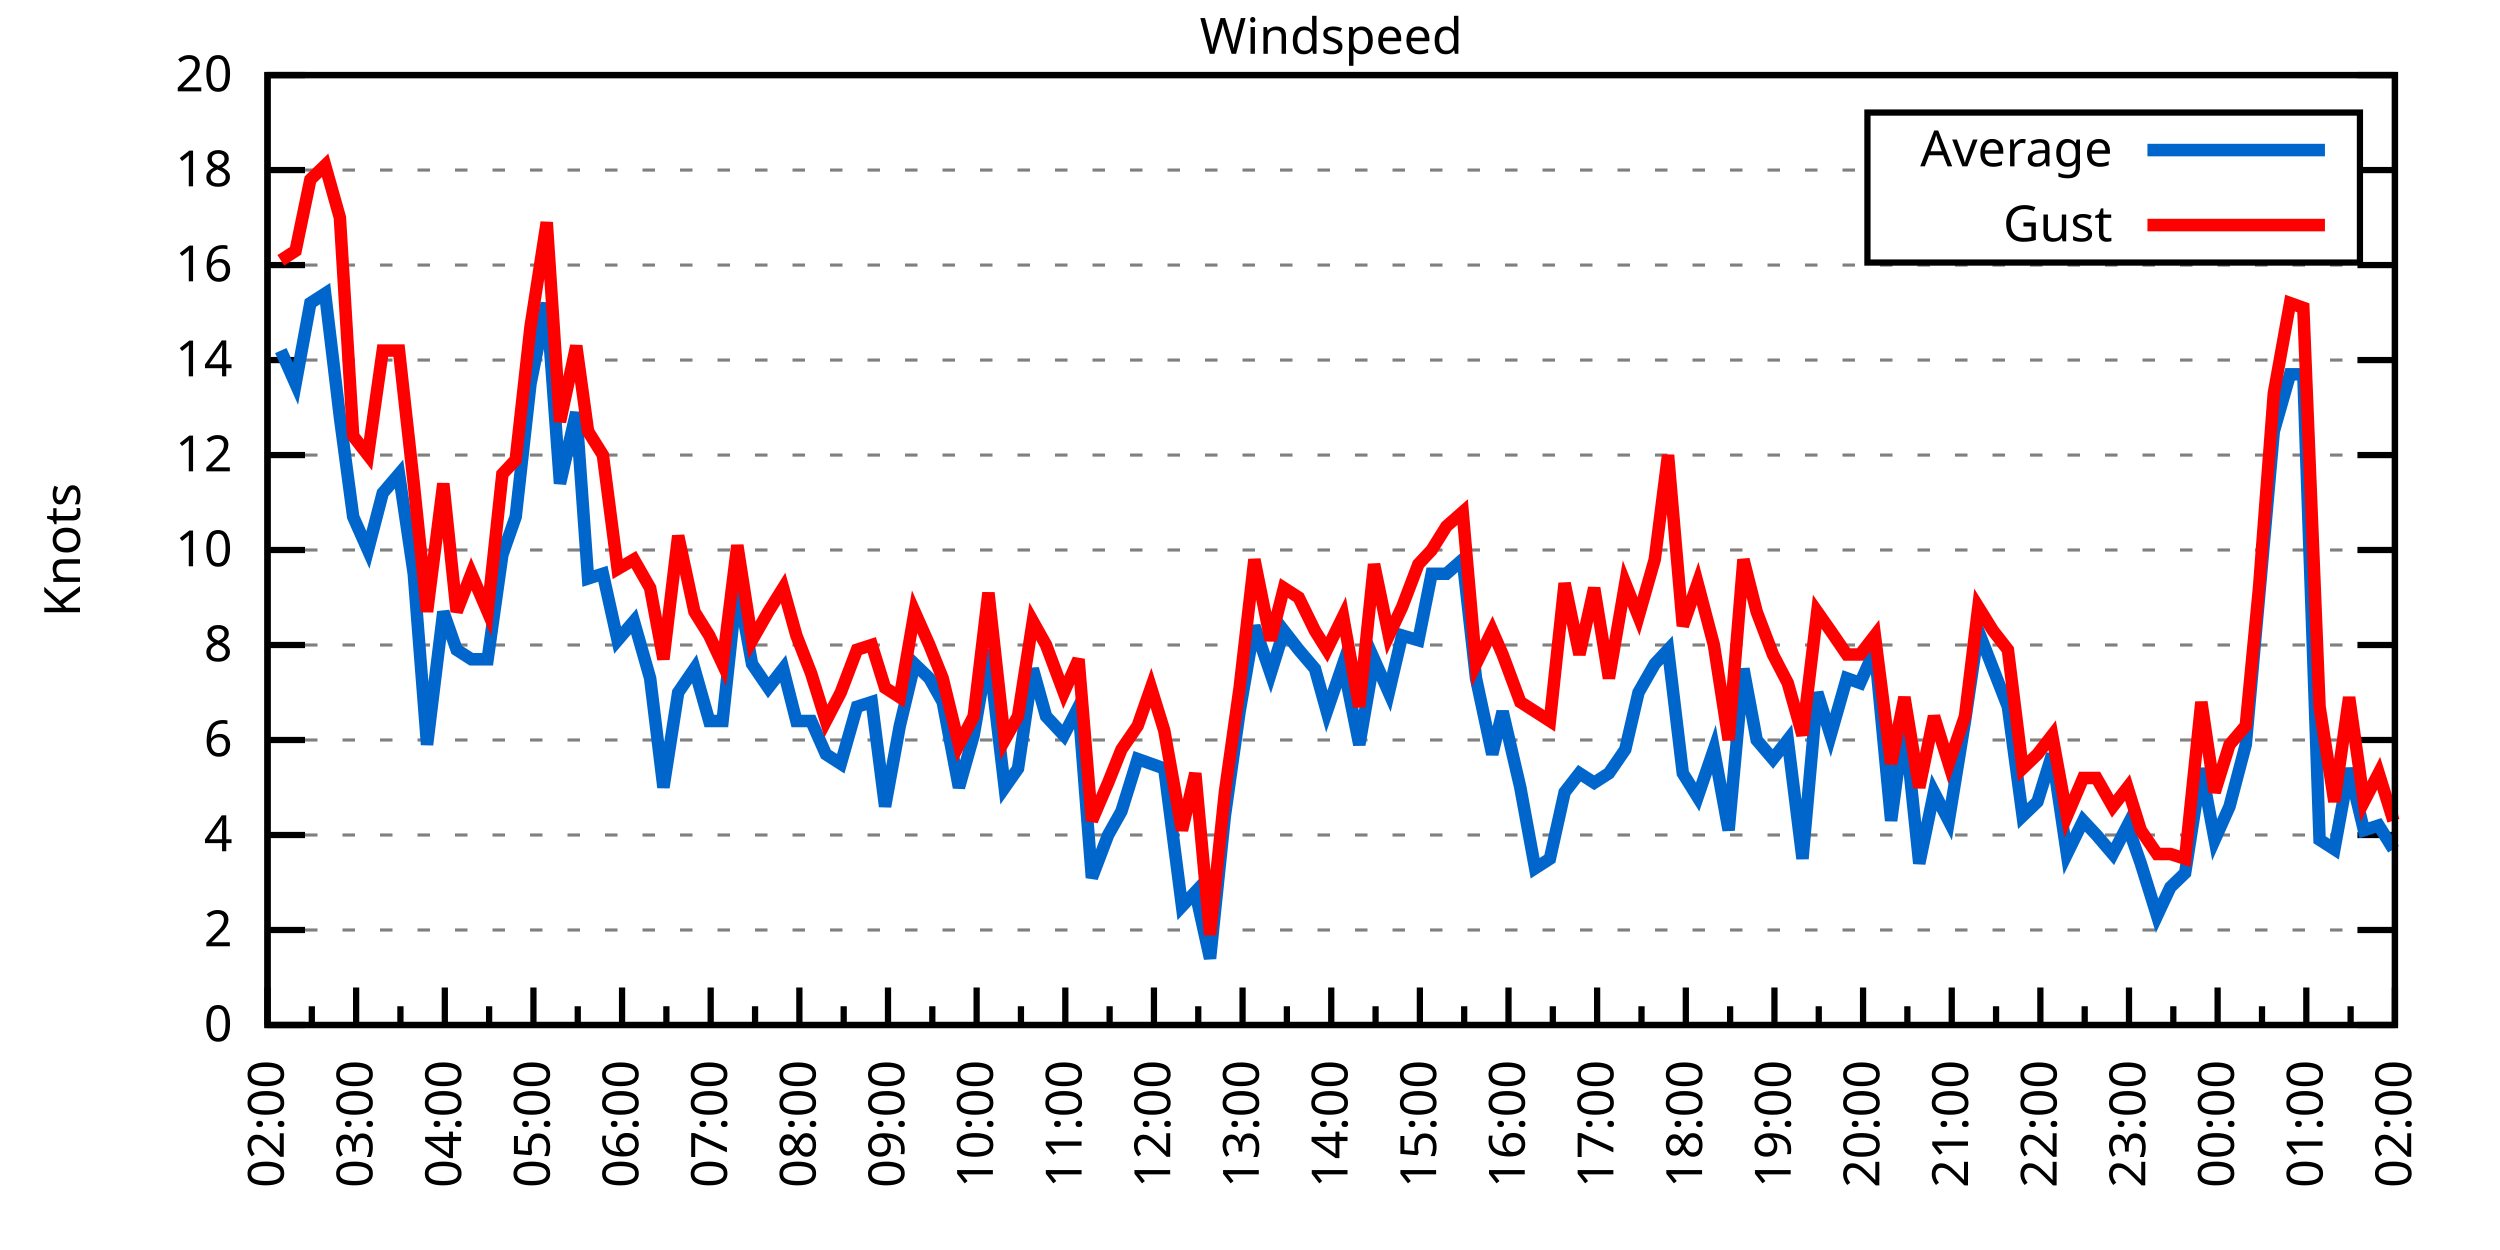
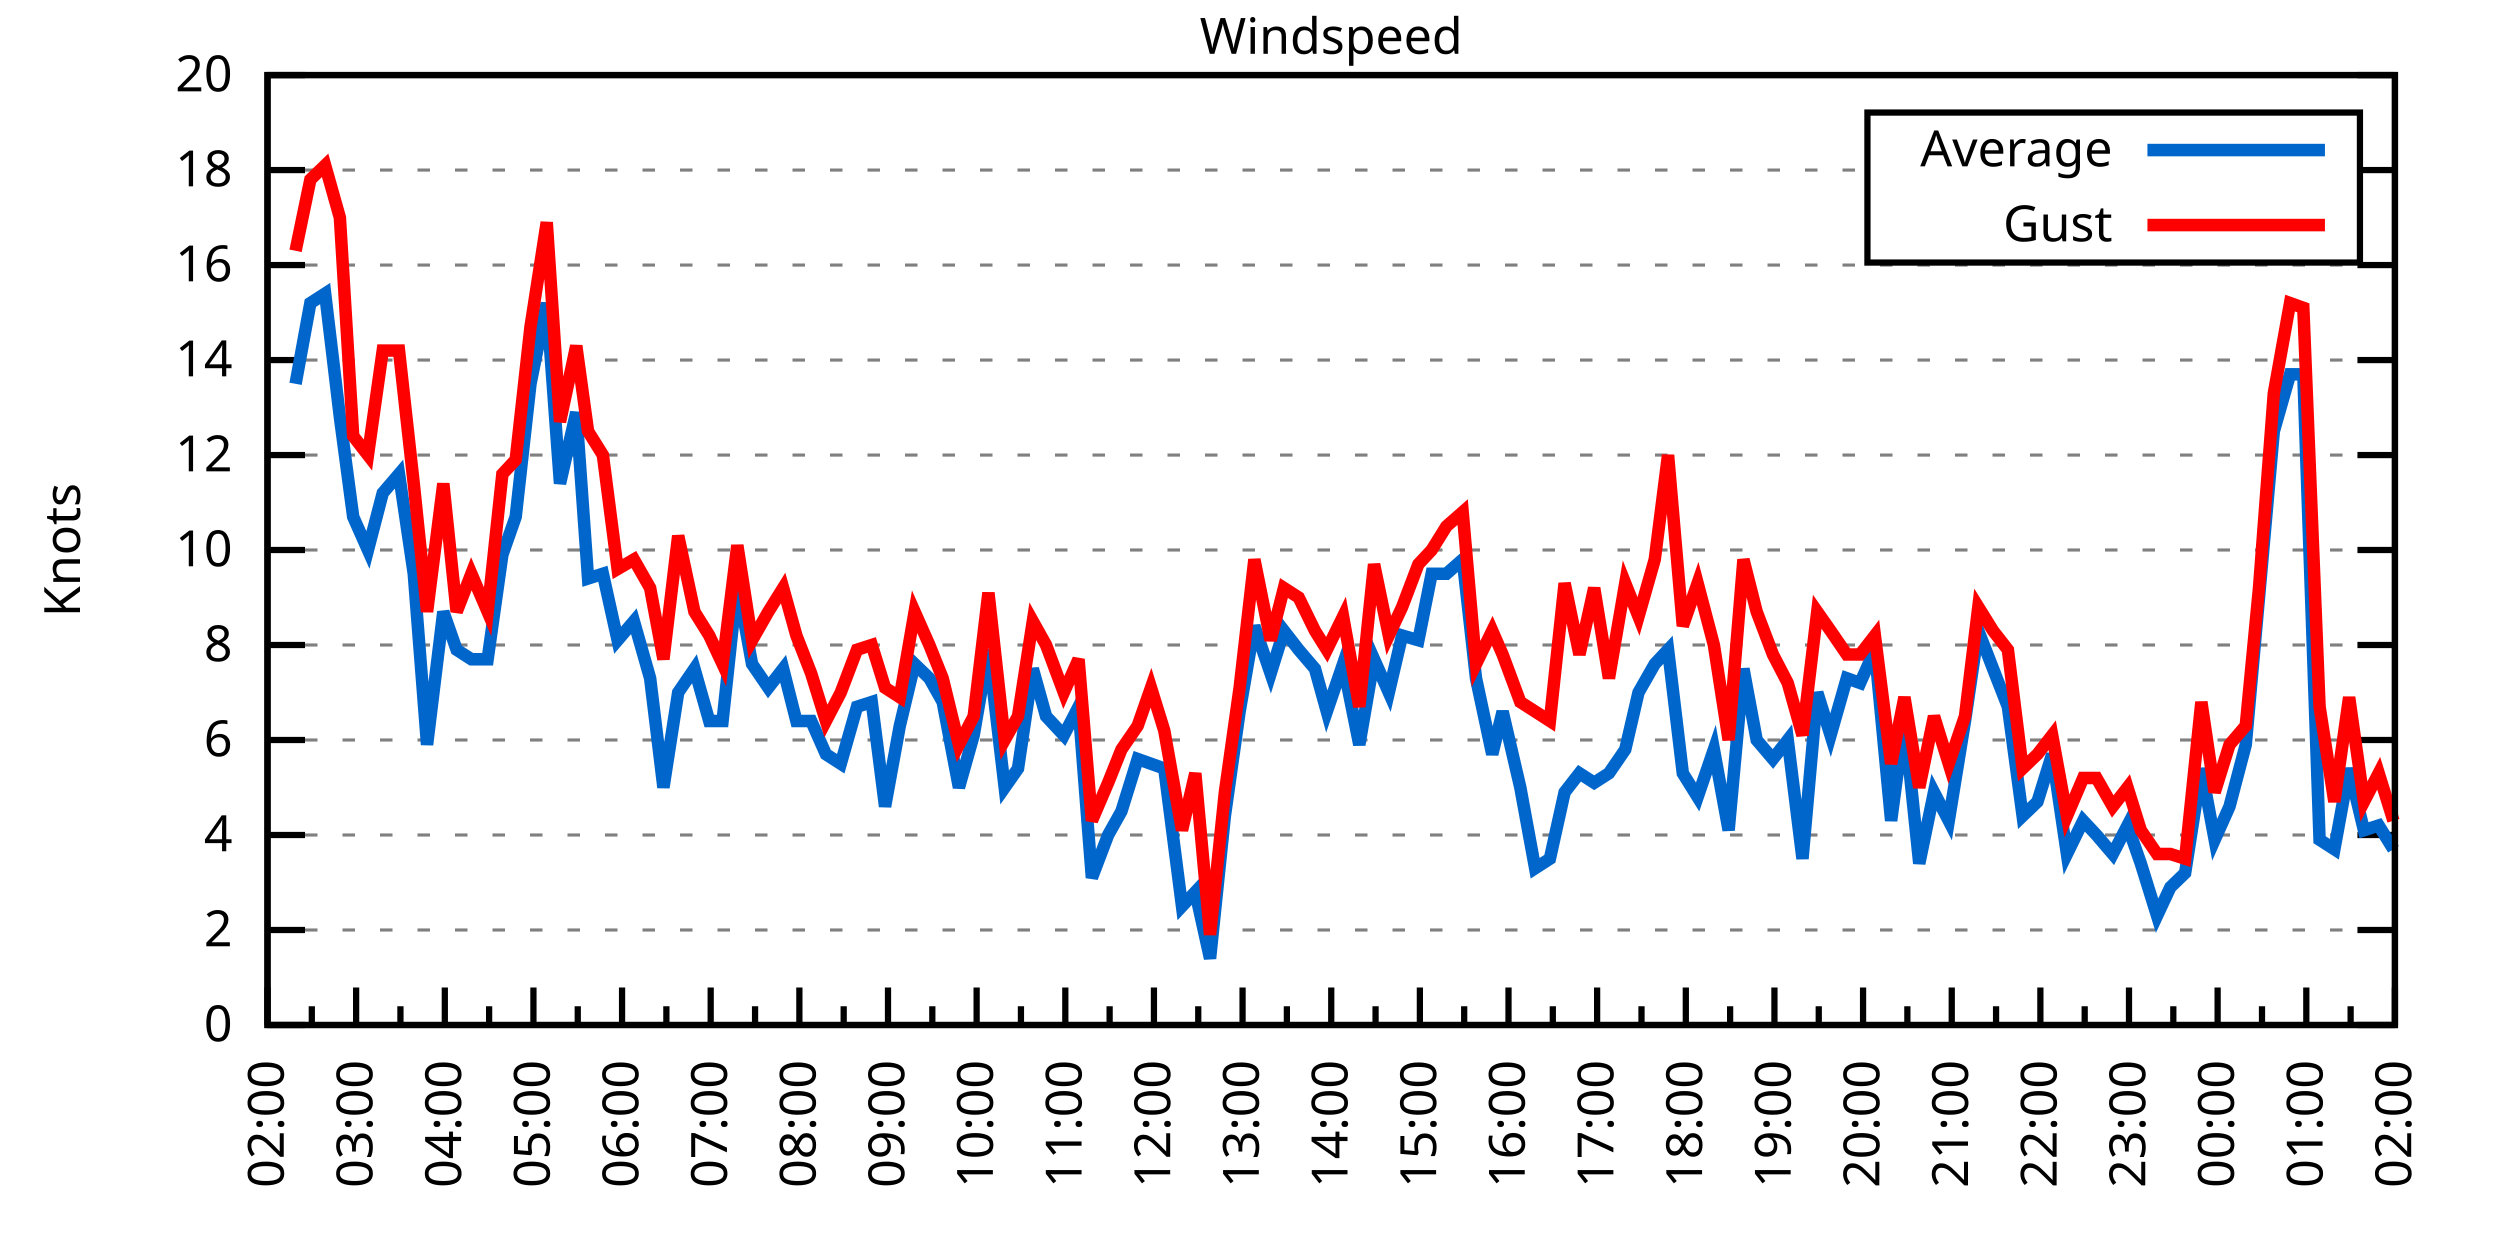
<svg xmlns="http://www.w3.org/2000/svg" xmlns:xlink="http://www.w3.org/1999/xlink" width="400" height="200" viewBox="0 0 400 200">
  <g id="gnuplot_canvas">
    <rect x="0" y="0" width="400" height="200" fill="none" />
    <defs>
      <circle id="gpDot" r="0.5" stroke-width="0.5" stroke="currentColor" />
      <path id="gpPt0" stroke-width="0.333" stroke="currentColor" d="M-1,0 h2 M0,-1 v2" />
      <path id="gpPt1" stroke-width="0.333" stroke="currentColor" d="M-1,-1 L1,1 M1,-1 L-1,1" />
      <path id="gpPt2" stroke-width="0.333" stroke="currentColor" d="M-1,0 L1,0 M0,-1 L0,1 M-1,-1 L1,1 M-1,1 L1,-1" />
      <rect id="gpPt3" stroke-width="0.333" stroke="currentColor" x="-1" y="-1" width="2" height="2" />
      <rect id="gpPt4" stroke-width="0.333" stroke="currentColor" fill="currentColor" x="-1" y="-1" width="2" height="2" />
      <circle id="gpPt5" stroke-width="0.333" stroke="currentColor" cx="0" cy="0" r="1" />
      <use xlink:href="#gpPt5" id="gpPt6" fill="currentColor" stroke="none" />
      <path id="gpPt7" stroke-width="0.333" stroke="currentColor" d="M0,-1.33 L-1.33,0.67 L1.33,0.67 z" />
      <use xlink:href="#gpPt7" id="gpPt8" fill="currentColor" stroke="none" />
      <use xlink:href="#gpPt7" id="gpPt9" stroke="currentColor" transform="rotate(180)" />
      <use xlink:href="#gpPt9" id="gpPt10" fill="currentColor" stroke="none" />
      <use xlink:href="#gpPt3" id="gpPt11" stroke="currentColor" transform="rotate(45)" />
      <use xlink:href="#gpPt11" id="gpPt12" fill="currentColor" stroke="none" />
      <path id="gpPt13" stroke-width="0.333" stroke="currentColor" d="M0,1.330 L1.265,0.411 L0.782,-1.067 L-0.782,-1.076 L-1.265,0.411 z" />
      <use xlink:href="#gpPt13" id="gpPt14" fill="currentColor" stroke="none" />
      <filter id="textbox" filterUnits="objectBoundingBox" x="0" y="0" height="1" width="1">
        <feFlood flood-color="white" flood-opacity="1" result="bgnd" />
        <feComposite in="SourceGraphic" in2="bgnd" operator="atop" />
      </filter>
      <filter id="greybox" filterUnits="objectBoundingBox" x="0" y="0" height="1" width="1">
        <feFlood flood-color="lightgrey" flood-opacity="1" result="grey" />
        <feComposite in="SourceGraphic" in2="grey" operator="atop" />
      </filter>
    </defs>
    <g fill="none" color="white" stroke="currentColor" stroke-width="1.00" stroke-linecap="butt" stroke-linejoin="miter">
</g>
    <g fill="none" color="black" stroke="currentColor" stroke-width="1.00" stroke-linecap="butt" stroke-linejoin="miter">
      <g stroke="none" shape-rendering="crispEdges">
        <polygon fill="rgb(255, 255, 255)" points="42.80,164.00 383.18,164.00 383.18,12.02 42.80,12.02 " />
      </g>
    </g>
    <g fill="none" color="black" stroke="currentColor" stroke-width="1.00" stroke-linecap="butt" stroke-linejoin="miter">
</g>
    <g fill="none" color="black" stroke="black" stroke-width="0.50" stroke-linecap="butt" stroke-linejoin="miter">
</g>
    <g fill="none" color="gray" stroke="currentColor" stroke-width="0.50" stroke-linecap="butt" stroke-linejoin="miter">
      <path stroke="gray" stroke-dasharray="2,4" class="gridline" d="M42.80,164.00 L383.19,164.00  " />
    </g>
    <g fill="none" color="gray" stroke="gray" stroke-width="1.00" stroke-linecap="butt" stroke-linejoin="miter">
</g>
    <g fill="none" color="black" stroke="currentColor" stroke-width="1.00" stroke-linecap="butt" stroke-linejoin="miter">
      <path stroke="black" d="M42.80,164.00 L48.80,164.00 M383.19,164.00 L377.19,164.00  " />
      <g transform="translate(37.20,166.60)" stroke="none" fill="black" font-family="Sans" font-size="8.00" text-anchor="end">
        <text>
          <tspan font-family="Sans"> 0</tspan>
        </text>
      </g>
    </g>
    <g fill="none" color="black" stroke="currentColor" stroke-width="1.00" stroke-linecap="butt" stroke-linejoin="miter">
</g>
    <g fill="none" color="black" stroke="black" stroke-width="0.50" stroke-linecap="butt" stroke-linejoin="miter">
</g>
    <g fill="none" color="gray" stroke="currentColor" stroke-width="0.50" stroke-linecap="butt" stroke-linejoin="miter">
      <path stroke="gray" stroke-dasharray="2,4" class="gridline" d="M42.80,148.80 L383.19,148.80  " />
    </g>
    <g fill="none" color="gray" stroke="gray" stroke-width="1.00" stroke-linecap="butt" stroke-linejoin="miter">
</g>
    <g fill="none" color="black" stroke="currentColor" stroke-width="1.00" stroke-linecap="butt" stroke-linejoin="miter">
      <path stroke="black" d="M42.80,148.80 L48.80,148.80 M383.19,148.80 L377.19,148.80  " />
      <g transform="translate(37.20,151.40)" stroke="none" fill="black" font-family="Sans" font-size="8.00" text-anchor="end">
        <text>
          <tspan font-family="Sans"> 2</tspan>
        </text>
      </g>
    </g>
    <g fill="none" color="black" stroke="currentColor" stroke-width="1.00" stroke-linecap="butt" stroke-linejoin="miter">
</g>
    <g fill="none" color="black" stroke="black" stroke-width="0.50" stroke-linecap="butt" stroke-linejoin="miter">
</g>
    <g fill="none" color="gray" stroke="currentColor" stroke-width="0.50" stroke-linecap="butt" stroke-linejoin="miter">
      <path stroke="gray" stroke-dasharray="2,4" class="gridline" d="M42.80,133.60 L383.19,133.60  " />
    </g>
    <g fill="none" color="gray" stroke="gray" stroke-width="1.00" stroke-linecap="butt" stroke-linejoin="miter">
</g>
    <g fill="none" color="black" stroke="currentColor" stroke-width="1.00" stroke-linecap="butt" stroke-linejoin="miter">
      <path stroke="black" d="M42.80,133.60 L48.80,133.60 M383.19,133.60 L377.19,133.60  " />
      <g transform="translate(37.20,136.20)" stroke="none" fill="black" font-family="Sans" font-size="8.00" text-anchor="end">
        <text>
          <tspan font-family="Sans"> 4</tspan>
        </text>
      </g>
    </g>
    <g fill="none" color="black" stroke="currentColor" stroke-width="1.00" stroke-linecap="butt" stroke-linejoin="miter">
</g>
    <g fill="none" color="black" stroke="black" stroke-width="0.50" stroke-linecap="butt" stroke-linejoin="miter">
</g>
    <g fill="none" color="gray" stroke="currentColor" stroke-width="0.50" stroke-linecap="butt" stroke-linejoin="miter">
      <path stroke="gray" stroke-dasharray="2,4" class="gridline" d="M42.80,118.40 L383.19,118.40  " />
    </g>
    <g fill="none" color="gray" stroke="gray" stroke-width="1.00" stroke-linecap="butt" stroke-linejoin="miter">
</g>
    <g fill="none" color="black" stroke="currentColor" stroke-width="1.00" stroke-linecap="butt" stroke-linejoin="miter">
      <path stroke="black" d="M42.80,118.40 L48.80,118.40 M383.19,118.40 L377.19,118.40  " />
      <g transform="translate(37.20,121.00)" stroke="none" fill="black" font-family="Sans" font-size="8.00" text-anchor="end">
        <text>
          <tspan font-family="Sans"> 6</tspan>
        </text>
      </g>
    </g>
    <g fill="none" color="black" stroke="currentColor" stroke-width="1.00" stroke-linecap="butt" stroke-linejoin="miter">
</g>
    <g fill="none" color="black" stroke="black" stroke-width="0.50" stroke-linecap="butt" stroke-linejoin="miter">
</g>
    <g fill="none" color="gray" stroke="currentColor" stroke-width="0.50" stroke-linecap="butt" stroke-linejoin="miter">
      <path stroke="gray" stroke-dasharray="2,4" class="gridline" d="M42.80,103.20 L383.19,103.20  " />
    </g>
    <g fill="none" color="gray" stroke="gray" stroke-width="1.00" stroke-linecap="butt" stroke-linejoin="miter">
</g>
    <g fill="none" color="black" stroke="currentColor" stroke-width="1.00" stroke-linecap="butt" stroke-linejoin="miter">
      <path stroke="black" d="M42.80,103.20 L48.80,103.20 M383.19,103.20 L377.19,103.20  " />
      <g transform="translate(37.20,105.80)" stroke="none" fill="black" font-family="Sans" font-size="8.00" text-anchor="end">
        <text>
          <tspan font-family="Sans"> 8</tspan>
        </text>
      </g>
    </g>
    <g fill="none" color="black" stroke="currentColor" stroke-width="1.00" stroke-linecap="butt" stroke-linejoin="miter">
</g>
    <g fill="none" color="black" stroke="black" stroke-width="0.50" stroke-linecap="butt" stroke-linejoin="miter">
</g>
    <g fill="none" color="gray" stroke="currentColor" stroke-width="0.50" stroke-linecap="butt" stroke-linejoin="miter">
      <path stroke="gray" stroke-dasharray="2,4" class="gridline" d="M42.80,88.00 L383.19,88.00  " />
    </g>
    <g fill="none" color="gray" stroke="gray" stroke-width="1.00" stroke-linecap="butt" stroke-linejoin="miter">
</g>
    <g fill="none" color="black" stroke="currentColor" stroke-width="1.00" stroke-linecap="butt" stroke-linejoin="miter">
      <path stroke="black" d="M42.80,88.00 L48.80,88.00 M383.19,88.00 L377.19,88.00  " />
      <g transform="translate(37.20,90.60)" stroke="none" fill="black" font-family="Sans" font-size="8.00" text-anchor="end">
        <text>
          <tspan font-family="Sans"> 10</tspan>
        </text>
      </g>
    </g>
    <g fill="none" color="black" stroke="currentColor" stroke-width="1.00" stroke-linecap="butt" stroke-linejoin="miter">
</g>
    <g fill="none" color="black" stroke="black" stroke-width="0.50" stroke-linecap="butt" stroke-linejoin="miter">
</g>
    <g fill="none" color="gray" stroke="currentColor" stroke-width="0.50" stroke-linecap="butt" stroke-linejoin="miter">
      <path stroke="gray" stroke-dasharray="2,4" class="gridline" d="M42.80,72.81 L383.19,72.81  " />
    </g>
    <g fill="none" color="gray" stroke="gray" stroke-width="1.00" stroke-linecap="butt" stroke-linejoin="miter">
</g>
    <g fill="none" color="black" stroke="currentColor" stroke-width="1.00" stroke-linecap="butt" stroke-linejoin="miter">
      <path stroke="black" d="M42.80,72.81 L48.80,72.81 M383.19,72.81 L377.19,72.81  " />
      <g transform="translate(37.20,75.41)" stroke="none" fill="black" font-family="Sans" font-size="8.00" text-anchor="end">
        <text>
          <tspan font-family="Sans"> 12</tspan>
        </text>
      </g>
    </g>
    <g fill="none" color="black" stroke="currentColor" stroke-width="1.00" stroke-linecap="butt" stroke-linejoin="miter">
</g>
    <g fill="none" color="black" stroke="black" stroke-width="0.50" stroke-linecap="butt" stroke-linejoin="miter">
</g>
    <g fill="none" color="gray" stroke="currentColor" stroke-width="0.50" stroke-linecap="butt" stroke-linejoin="miter">
      <path stroke="gray" stroke-dasharray="2,4" class="gridline" d="M42.80,57.61 L383.19,57.61  " />
    </g>
    <g fill="none" color="gray" stroke="gray" stroke-width="1.00" stroke-linecap="butt" stroke-linejoin="miter">
</g>
    <g fill="none" color="black" stroke="currentColor" stroke-width="1.00" stroke-linecap="butt" stroke-linejoin="miter">
      <path stroke="black" d="M42.80,57.61 L48.80,57.61 M383.19,57.61 L377.19,57.61  " />
      <g transform="translate(37.20,60.21)" stroke="none" fill="black" font-family="Sans" font-size="8.00" text-anchor="end">
        <text>
          <tspan font-family="Sans"> 14</tspan>
        </text>
      </g>
    </g>
    <g fill="none" color="black" stroke="currentColor" stroke-width="1.00" stroke-linecap="butt" stroke-linejoin="miter">
</g>
    <g fill="none" color="black" stroke="black" stroke-width="0.50" stroke-linecap="butt" stroke-linejoin="miter">
</g>
    <g fill="none" color="gray" stroke="currentColor" stroke-width="0.50" stroke-linecap="butt" stroke-linejoin="miter">
      <path stroke="gray" stroke-dasharray="2,4" class="gridline" d="M42.80,42.41 L383.19,42.41  " />
    </g>
    <g fill="none" color="gray" stroke="gray" stroke-width="1.00" stroke-linecap="butt" stroke-linejoin="miter">
</g>
    <g fill="none" color="black" stroke="currentColor" stroke-width="1.00" stroke-linecap="butt" stroke-linejoin="miter">
      <path stroke="black" d="M42.80,42.41 L48.80,42.41 M383.19,42.41 L377.19,42.41  " />
      <g transform="translate(37.20,45.01)" stroke="none" fill="black" font-family="Sans" font-size="8.00" text-anchor="end">
        <text>
          <tspan font-family="Sans"> 16</tspan>
        </text>
      </g>
    </g>
    <g fill="none" color="black" stroke="currentColor" stroke-width="1.00" stroke-linecap="butt" stroke-linejoin="miter">
</g>
    <g fill="none" color="black" stroke="black" stroke-width="0.50" stroke-linecap="butt" stroke-linejoin="miter">
</g>
    <g fill="none" color="gray" stroke="currentColor" stroke-width="0.50" stroke-linecap="butt" stroke-linejoin="miter">
      <path stroke="gray" stroke-dasharray="2,4" class="gridline" d="M42.80,27.21 L298.79,27.21 M377.59,27.21 L383.19,27.21  " />
    </g>
    <g fill="none" color="gray" stroke="gray" stroke-width="1.00" stroke-linecap="butt" stroke-linejoin="miter">
</g>
    <g fill="none" color="black" stroke="currentColor" stroke-width="1.00" stroke-linecap="butt" stroke-linejoin="miter">
      <path stroke="black" d="M42.80,27.21 L48.80,27.21 M383.19,27.21 L377.19,27.21  " />
      <g transform="translate(37.20,29.81)" stroke="none" fill="black" font-family="Sans" font-size="8.00" text-anchor="end">
        <text>
          <tspan font-family="Sans"> 18</tspan>
        </text>
      </g>
    </g>
    <g fill="none" color="black" stroke="currentColor" stroke-width="1.00" stroke-linecap="butt" stroke-linejoin="miter">
</g>
    <g fill="none" color="black" stroke="black" stroke-width="0.50" stroke-linecap="butt" stroke-linejoin="miter">
</g>
    <g fill="none" color="gray" stroke="currentColor" stroke-width="0.50" stroke-linecap="butt" stroke-linejoin="miter">
      <path stroke="gray" stroke-dasharray="2,4" class="gridline" d="M42.80,12.01 L383.19,12.01  " />
    </g>
    <g fill="none" color="gray" stroke="gray" stroke-width="1.00" stroke-linecap="butt" stroke-linejoin="miter">
</g>
    <g fill="none" color="black" stroke="currentColor" stroke-width="1.00" stroke-linecap="butt" stroke-linejoin="miter">
      <path stroke="black" d="M42.80,12.01 L48.80,12.01 M383.19,12.01 L377.19,12.01  " />
      <g transform="translate(37.20,14.61)" stroke="none" fill="black" font-family="Sans" font-size="8.00" text-anchor="end">
        <text>
          <tspan font-family="Sans"> 20</tspan>
        </text>
      </g>
    </g>
    <g fill="none" color="black" stroke="currentColor" stroke-width="1.00" stroke-linecap="butt" stroke-linejoin="miter">
      <path stroke="black" d="M42.80,164.00 L42.80,158.00  " />
      <g transform="translate(45.40,169.60) rotate(270)" stroke="none" fill="black" font-family="Sans" font-size="8.00" text-anchor="end">
        <text>
          <tspan font-family="Sans">02:00</tspan>
        </text>
      </g>
    </g>
    <g fill="none" color="black" stroke="currentColor" stroke-width="1.00" stroke-linecap="butt" stroke-linejoin="miter">
      <path stroke="black" d="M49.89,164.00 L49.89,161.00 M56.98,164.00 L56.98,158.00  " />
      <g transform="translate(59.58,169.60) rotate(270)" stroke="none" fill="black" font-family="Sans" font-size="8.00" text-anchor="end">
        <text>
          <tspan font-family="Sans">03:00</tspan>
        </text>
      </g>
    </g>
    <g fill="none" color="black" stroke="currentColor" stroke-width="1.00" stroke-linecap="butt" stroke-linejoin="miter">
      <path stroke="black" d="M64.07,164.00 L64.07,161.00 M71.17,164.00 L71.17,158.00  " />
      <g transform="translate(73.77,169.60) rotate(270)" stroke="none" fill="black" font-family="Sans" font-size="8.00" text-anchor="end">
        <text>
          <tspan font-family="Sans">04:00</tspan>
        </text>
      </g>
    </g>
    <g fill="none" color="black" stroke="currentColor" stroke-width="1.00" stroke-linecap="butt" stroke-linejoin="miter">
      <path stroke="black" d="M78.26,164.00 L78.26,161.00 M85.35,164.00 L85.35,158.00  " />
      <g transform="translate(87.95,169.60) rotate(270)" stroke="none" fill="black" font-family="Sans" font-size="8.00" text-anchor="end">
        <text>
          <tspan font-family="Sans">05:00</tspan>
        </text>
      </g>
    </g>
    <g fill="none" color="black" stroke="currentColor" stroke-width="1.00" stroke-linecap="butt" stroke-linejoin="miter">
      <path stroke="black" d="M92.44,164.00 L92.44,161.00 M99.53,164.00 L99.53,158.00  " />
      <g transform="translate(102.13,169.60) rotate(270)" stroke="none" fill="black" font-family="Sans" font-size="8.00" text-anchor="end">
        <text>
          <tspan font-family="Sans">06:00</tspan>
        </text>
      </g>
    </g>
    <g fill="none" color="black" stroke="currentColor" stroke-width="1.00" stroke-linecap="butt" stroke-linejoin="miter">
      <path stroke="black" d="M106.62,164.00 L106.62,161.00 M113.71,164.00 L113.71,158.00  " />
      <g transform="translate(116.31,169.60) rotate(270)" stroke="none" fill="black" font-family="Sans" font-size="8.00" text-anchor="end">
        <text>
          <tspan font-family="Sans">07:00</tspan>
        </text>
      </g>
    </g>
    <g fill="none" color="black" stroke="currentColor" stroke-width="1.00" stroke-linecap="butt" stroke-linejoin="miter">
      <path stroke="black" d="M120.81,164.00 L120.81,161.00 M127.90,164.00 L127.90,158.00  " />
      <g transform="translate(130.50,169.60) rotate(270)" stroke="none" fill="black" font-family="Sans" font-size="8.00" text-anchor="end">
        <text>
          <tspan font-family="Sans">08:00</tspan>
        </text>
      </g>
    </g>
    <g fill="none" color="black" stroke="currentColor" stroke-width="1.00" stroke-linecap="butt" stroke-linejoin="miter">
      <path stroke="black" d="M134.99,164.00 L134.99,161.00 M142.08,164.00 L142.08,158.00  " />
      <g transform="translate(144.68,169.60) rotate(270)" stroke="none" fill="black" font-family="Sans" font-size="8.00" text-anchor="end">
        <text>
          <tspan font-family="Sans">09:00</tspan>
        </text>
      </g>
    </g>
    <g fill="none" color="black" stroke="currentColor" stroke-width="1.00" stroke-linecap="butt" stroke-linejoin="miter">
      <path stroke="black" d="M149.17,164.00 L149.17,161.00 M156.26,164.00 L156.26,158.00  " />
      <g transform="translate(158.86,169.60) rotate(270)" stroke="none" fill="black" font-family="Sans" font-size="8.00" text-anchor="end">
        <text>
          <tspan font-family="Sans">10:00</tspan>
        </text>
      </g>
    </g>
    <g fill="none" color="black" stroke="currentColor" stroke-width="1.00" stroke-linecap="butt" stroke-linejoin="miter">
      <path stroke="black" d="M163.35,164.00 L163.35,161.00 M170.45,164.00 L170.45,158.00  " />
      <g transform="translate(173.05,169.60) rotate(270)" stroke="none" fill="black" font-family="Sans" font-size="8.00" text-anchor="end">
        <text>
          <tspan font-family="Sans">11:00</tspan>
        </text>
      </g>
    </g>
    <g fill="none" color="black" stroke="currentColor" stroke-width="1.00" stroke-linecap="butt" stroke-linejoin="miter">
      <path stroke="black" d="M177.54,164.00 L177.54,161.00 M184.63,164.00 L184.63,158.00  " />
      <g transform="translate(187.23,169.60) rotate(270)" stroke="none" fill="black" font-family="Sans" font-size="8.00" text-anchor="end">
        <text>
          <tspan font-family="Sans">12:00</tspan>
        </text>
      </g>
    </g>
    <g fill="none" color="black" stroke="currentColor" stroke-width="1.00" stroke-linecap="butt" stroke-linejoin="miter">
      <path stroke="black" d="M191.72,164.00 L191.72,161.00 M198.81,164.00 L198.81,158.00  " />
      <g transform="translate(201.41,169.60) rotate(270)" stroke="none" fill="black" font-family="Sans" font-size="8.00" text-anchor="end">
        <text>
          <tspan font-family="Sans">13:00</tspan>
        </text>
      </g>
    </g>
    <g fill="none" color="black" stroke="currentColor" stroke-width="1.00" stroke-linecap="butt" stroke-linejoin="miter">
      <path stroke="black" d="M205.90,164.00 L205.90,161.00 M213.00,164.00 L213.00,158.00  " />
      <g transform="translate(215.60,169.60) rotate(270)" stroke="none" fill="black" font-family="Sans" font-size="8.00" text-anchor="end">
        <text>
          <tspan font-family="Sans">14:00</tspan>
        </text>
      </g>
    </g>
    <g fill="none" color="black" stroke="currentColor" stroke-width="1.00" stroke-linecap="butt" stroke-linejoin="miter">
      <path stroke="black" d="M220.09,164.00 L220.09,161.00 M227.18,164.00 L227.18,158.00  " />
      <g transform="translate(229.78,169.60) rotate(270)" stroke="none" fill="black" font-family="Sans" font-size="8.00" text-anchor="end">
        <text>
          <tspan font-family="Sans">15:00</tspan>
        </text>
      </g>
    </g>
    <g fill="none" color="black" stroke="currentColor" stroke-width="1.00" stroke-linecap="butt" stroke-linejoin="miter">
      <path stroke="black" d="M234.27,164.00 L234.27,161.00 M241.36,164.00 L241.36,158.00  " />
      <g transform="translate(243.96,169.60) rotate(270)" stroke="none" fill="black" font-family="Sans" font-size="8.00" text-anchor="end">
        <text>
          <tspan font-family="Sans">16:00</tspan>
        </text>
      </g>
    </g>
    <g fill="none" color="black" stroke="currentColor" stroke-width="1.00" stroke-linecap="butt" stroke-linejoin="miter">
      <path stroke="black" d="M248.45,164.00 L248.45,161.00 M255.54,164.00 L255.54,158.00  " />
      <g transform="translate(258.14,169.60) rotate(270)" stroke="none" fill="black" font-family="Sans" font-size="8.00" text-anchor="end">
        <text>
          <tspan font-family="Sans">17:00</tspan>
        </text>
      </g>
    </g>
    <g fill="none" color="black" stroke="currentColor" stroke-width="1.00" stroke-linecap="butt" stroke-linejoin="miter">
      <path stroke="black" d="M262.64,164.00 L262.64,161.00 M269.73,164.00 L269.73,158.00  " />
      <g transform="translate(272.33,169.60) rotate(270)" stroke="none" fill="black" font-family="Sans" font-size="8.00" text-anchor="end">
        <text>
          <tspan font-family="Sans">18:00</tspan>
        </text>
      </g>
    </g>
    <g fill="none" color="black" stroke="currentColor" stroke-width="1.00" stroke-linecap="butt" stroke-linejoin="miter">
      <path stroke="black" d="M276.82,164.00 L276.82,161.00 M283.91,164.00 L283.91,158.00  " />
      <g transform="translate(286.51,169.60) rotate(270)" stroke="none" fill="black" font-family="Sans" font-size="8.00" text-anchor="end">
        <text>
          <tspan font-family="Sans">19:00</tspan>
        </text>
      </g>
    </g>
    <g fill="none" color="black" stroke="currentColor" stroke-width="1.00" stroke-linecap="butt" stroke-linejoin="miter">
      <path stroke="black" d="M291.00,164.00 L291.00,161.00 M298.09,164.00 L298.09,158.00  " />
      <g transform="translate(300.69,169.60) rotate(270)" stroke="none" fill="black" font-family="Sans" font-size="8.00" text-anchor="end">
        <text>
          <tspan font-family="Sans">20:00</tspan>
        </text>
      </g>
    </g>
    <g fill="none" color="black" stroke="currentColor" stroke-width="1.00" stroke-linecap="butt" stroke-linejoin="miter">
      <path stroke="black" d="M305.18,164.00 L305.18,161.00 M312.28,164.00 L312.28,158.00  " />
      <g transform="translate(314.88,169.60) rotate(270)" stroke="none" fill="black" font-family="Sans" font-size="8.00" text-anchor="end">
        <text>
          <tspan font-family="Sans">21:00</tspan>
        </text>
      </g>
    </g>
    <g fill="none" color="black" stroke="currentColor" stroke-width="1.00" stroke-linecap="butt" stroke-linejoin="miter">
      <path stroke="black" d="M319.37,164.00 L319.37,161.00 M326.46,164.00 L326.46,158.00  " />
      <g transform="translate(329.06,169.60) rotate(270)" stroke="none" fill="black" font-family="Sans" font-size="8.00" text-anchor="end">
        <text>
          <tspan font-family="Sans">22:00</tspan>
        </text>
      </g>
    </g>
    <g fill="none" color="black" stroke="currentColor" stroke-width="1.00" stroke-linecap="butt" stroke-linejoin="miter">
      <path stroke="black" d="M333.55,164.00 L333.55,161.00 M340.64,164.00 L340.64,158.00  " />
      <g transform="translate(343.24,169.60) rotate(270)" stroke="none" fill="black" font-family="Sans" font-size="8.00" text-anchor="end">
        <text>
          <tspan font-family="Sans">23:00</tspan>
        </text>
      </g>
    </g>
    <g fill="none" color="black" stroke="currentColor" stroke-width="1.00" stroke-linecap="butt" stroke-linejoin="miter">
      <path stroke="black" d="M347.73,164.00 L347.73,161.00 M354.82,164.00 L354.82,158.00  " />
      <g transform="translate(357.42,169.60) rotate(270)" stroke="none" fill="black" font-family="Sans" font-size="8.00" text-anchor="end">
        <text>
          <tspan font-family="Sans">00:00</tspan>
        </text>
      </g>
    </g>
    <g fill="none" color="black" stroke="currentColor" stroke-width="1.00" stroke-linecap="butt" stroke-linejoin="miter">
      <path stroke="black" d="M361.92,164.00 L361.92,161.00 M369.01,164.00 L369.01,158.00  " />
      <g transform="translate(371.61,169.60) rotate(270)" stroke="none" fill="black" font-family="Sans" font-size="8.00" text-anchor="end">
        <text>
          <tspan font-family="Sans">01:00</tspan>
        </text>
      </g>
    </g>
    <g fill="none" color="black" stroke="currentColor" stroke-width="1.00" stroke-linecap="butt" stroke-linejoin="miter">
      <path stroke="black" d="M376.10,164.00 L376.10,161.00 M383.19,164.00 L383.19,158.00  " />
      <g transform="translate(385.79,169.60) rotate(270)" stroke="none" fill="black" font-family="Sans" font-size="8.00" text-anchor="end">
        <text>
          <tspan font-family="Sans">02:00</tspan>
        </text>
      </g>
    </g>
    <g fill="none" color="black" stroke="currentColor" stroke-width="1.00" stroke-linecap="butt" stroke-linejoin="miter">
</g>
    <g fill="none" color="black" stroke="currentColor" stroke-width="1.00" stroke-linecap="butt" stroke-linejoin="miter">
      <path stroke="black" d="M42.80,12.01 L42.80,164.00 L383.19,164.00 L383.19,12.01 L42.80,12.01 Z  " />
    </g>
    <g fill="none" color="black" stroke="currentColor" stroke-width="1.00" stroke-linecap="butt" stroke-linejoin="miter">
      <g transform="translate(12.80,88.01) rotate(270)" stroke="none" fill="black" font-family="Sans" font-size="8.00" text-anchor="middle">
        <text>
          <tspan font-family="Sans">Knots</tspan>
        </text>
      </g>
    </g>
    <g fill="none" color="black" stroke="currentColor" stroke-width="1.00" stroke-linecap="butt" stroke-linejoin="miter">
</g>
    <g fill="none" color="black" stroke="currentColor" stroke-width="1.00" stroke-linecap="butt" stroke-linejoin="miter">
      <path stroke="black" d="M298.79,42.01 L298.79,18.01 L377.59,18.01 L377.59,42.01 L298.79,42.01 Z  " />
    </g>
    <g id="Windspeed_plot_1">
      <g fill="none" color="white" stroke="black" stroke-width="2.00" stroke-linecap="butt" stroke-linejoin="miter">
</g>
      <g fill="none" color="black" stroke="currentColor" stroke-width="2.00" stroke-linecap="butt" stroke-linejoin="miter">
        <g transform="translate(337.99,26.61)" stroke="none" fill="black" font-family="Sans" font-size="8.00" text-anchor="end">
          <text>
            <tspan font-family="Sans">Average</tspan>
          </text>
        </g>
      </g>
      <g fill="none" color="black" stroke="currentColor" stroke-width="2.00" stroke-linecap="butt" stroke-linejoin="miter">
-         <path stroke="rgb(  0, 102, 204)" d="M343.59,24.01 L371.99,24.01 M44.93,56.09 L47.29,61.41 L49.66,48.49 L52.02,46.97 L54.38,66.73 L56.51,82.69   L58.87,88.00 L61.24,78.89 L63.84,75.85 L66.20,91.80 L68.33,119.16 L70.93,97.88 L73.06,103.96 L75.42,105.48   L78.02,105.48 L80.38,88.76 L82.51,82.69 L84.88,61.41 L87.48,48.49 L89.60,77.37 L92.20,65.97 L94.09,92.56   L96.46,91.80 L98.82,102.44 L101.42,99.40 L104.02,108.52 L106.15,126.00 L108.51,110.80 L111.11,107.00 L113.48,115.36   L115.61,115.36 L117.97,93.32 L120.33,106.24 L122.93,110.04 L125.30,107.00 L127.42,115.36 L129.79,115.36 L132.15,120.68   L134.52,122.20 L137.12,113.08 L139.48,112.32 L141.61,129.04 L143.97,116.12 L146.34,106.24 L148.70,108.52 L150.83,112.32   L153.43,126.00 L155.79,117.64 L158.15,103.96 L160.75,126.00 L162.88,122.96 L165.25,107.00 L167.37,114.60 L170.21,117.64   L172.57,113.08 L174.70,140.44 L177.30,133.60 L179.43,129.80 L182.03,121.44 L184.16,122.20 L186.28,122.96 L189.12,145.00   L191.25,142.72 L193.61,153.36 L195.98,130.56 L198.34,113.84 L200.70,100.16 L203.30,107.76 L205.43,100.92 L207.79,103.96   L210.39,107.00 L212.29,113.84 L214.89,106.24 L217.49,119.16 L219.85,105.48 L222.21,110.80 L224.34,101.68 L226.94,102.44   L229.07,91.80 L231.43,91.80 L234.03,89.52 L236.16,108.52 L238.76,120.68 L240.42,113.84 L243.25,126.00 L245.62,138.92   L247.98,137.40 L250.34,126.76 L252.71,123.72 L255.07,125.24 L257.43,123.72 L260.04,119.92 L262.16,110.80 L264.76,106.24   L266.89,103.96 L269.25,123.72 L271.62,127.52 L274.22,119.92 L276.58,132.84 L278.95,107.00 L281.07,118.40 L283.67,121.44   L286.04,118.40 L288.40,137.40 L290.76,110.80 L292.89,117.64 L295.49,108.52 L297.62,109.28 L299.98,103.96 L302.58,131.32   L304.71,115.36 L307.08,138.16 L309.44,126.76 L311.80,131.32 L314.40,115.36 L316.53,100.92 L318.89,107.00 L321.26,113.08   L323.62,130.56 L325.99,128.28 L328.35,120.68 L330.71,136.64 L333.31,131.32 L335.44,133.60 L338.04,136.64 L340.40,132.08   L342.53,138.16 L345.13,146.52 L347.26,141.96 L349.62,139.68 L352.22,122.96 L354.35,134.36 L356.72,129.04 L359.32,119.16   L361.44,95.60 L363.81,69.01 L366.41,59.89 L368.53,59.89 L371.13,134.36 L373.50,135.88 L375.86,122.96 L378.23,132.84   L380.59,132.08 L382.95,135.88  " />
+         <path stroke="rgb(  0, 102, 204)" d="M343.59,24.01 L371.99,24.01 M47.29,61.41 L49.66,48.49 L52.02,46.97 L54.38,66.73 L56.51,82.69 L58.87,88.00   L61.24,78.89 L63.84,75.85 L66.20,91.80 L68.33,119.16 L70.93,97.88 L73.06,103.96 L75.42,105.48 L78.02,105.48   L80.38,88.76 L82.51,82.69 L84.88,61.41 L87.48,48.49 L89.60,77.37 L92.20,65.97 L94.09,92.56 L96.46,91.80   L98.82,102.44 L101.42,99.40 L104.02,108.52 L106.15,126.00 L108.51,110.80 L111.11,107.00 L113.48,115.36 L115.61,115.36   L117.97,93.32 L120.33,106.24 L122.93,110.04 L125.30,107.00 L127.42,115.36 L129.79,115.36 L132.15,120.68 L134.52,122.20   L137.12,113.08 L139.48,112.32 L141.61,129.04 L143.97,116.12 L146.34,106.24 L148.70,108.52 L150.83,112.32 L153.43,126.00   L155.79,117.64 L158.15,103.96 L160.75,126.00 L162.88,122.96 L165.25,107.00 L167.37,114.60 L170.21,117.64 L172.57,113.08   L174.70,140.44 L177.30,133.60 L179.43,129.80 L182.03,121.44 L184.16,122.20 L186.28,122.96 L189.12,145.00 L191.25,142.72   L193.61,153.36 L195.98,130.56 L198.34,113.84 L200.70,100.16 L203.30,107.76 L205.43,100.92 L207.79,103.96 L210.39,107.00   L212.29,113.84 L214.89,106.24 L217.49,119.16 L219.85,105.48 L222.21,110.80 L224.34,101.68 L226.94,102.44 L229.07,91.80   L231.43,91.80 L234.03,89.52 L236.16,108.52 L238.76,120.68 L240.42,113.84 L243.25,126.00 L245.62,138.92 L247.98,137.40   L250.34,126.76 L252.71,123.72 L255.07,125.24 L257.43,123.72 L260.04,119.92 L262.16,110.80 L264.76,106.24 L266.89,103.96   L269.25,123.72 L271.62,127.52 L274.22,119.92 L276.58,132.84 L278.95,107.00 L281.07,118.40 L283.67,121.44 L286.04,118.40   L288.40,137.40 L290.76,110.80 L292.89,117.64 L295.49,108.52 L297.62,109.28 L299.98,103.96 L302.58,131.32 L304.71,115.36   L307.08,138.16 L309.44,126.76 L311.80,131.32 L314.40,115.36 L316.53,100.92 L318.89,107.00 L321.26,113.08 L323.62,130.56   L325.99,128.28 L328.35,120.68 L330.71,136.64 L333.31,131.32 L335.44,133.60 L338.04,136.64 L340.40,132.08 L342.53,138.16   L345.13,146.52 L347.26,141.96 L349.62,139.68 L352.22,122.96 L354.35,134.36 L356.72,129.04 L359.32,119.16 L361.44,95.60   L363.81,69.01 L366.41,59.89 L368.53,59.89 L371.13,134.36 L373.50,135.88 L375.86,122.96 L378.23,132.84 L380.59,132.08   L382.95,135.88  " />
      </g>
    </g>
    <g id="Windspeed_plot_2">
      <g fill="none" color="black" stroke="currentColor" stroke-width="2.00" stroke-linecap="butt" stroke-linejoin="miter">
        <g transform="translate(337.99,38.61)" stroke="none" fill="black" font-family="Sans" font-size="8.00" text-anchor="end">
          <text>
            <tspan font-family="Sans">Gust</tspan>
          </text>
        </g>
      </g>
      <g fill="none" color="black" stroke="currentColor" stroke-width="2.00" stroke-linecap="butt" stroke-linejoin="miter">
-         <path stroke="rgb(255,   0,   0)" d="M343.59,36.01 L371.99,36.01 M44.93,41.65 L47.29,40.13 L49.66,28.73 L52.02,26.45 L54.38,34.81 L56.51,69.77   L58.87,72.81 L61.24,56.09 L63.84,56.09 L66.20,77.37 L68.33,97.88 L70.93,77.37 L73.06,97.88 L75.42,91.80   L78.02,97.88 L80.38,75.85 L82.51,73.57 L84.88,52.29 L87.48,35.57 L89.60,67.49 L92.20,55.33 L94.09,69.01   L96.46,72.81 L98.82,91.04 L101.42,89.52 L104.02,94.08 L106.15,105.48 L108.51,85.73 L111.11,97.88 L113.48,101.68   L115.61,106.24 L117.97,87.25 L120.33,102.44 L122.93,97.88 L125.30,94.08 L127.42,101.68 L129.79,107.76 L132.15,115.36   L134.52,110.80 L137.12,103.96 L139.48,103.20 L141.61,110.04 L143.97,111.56 L146.34,97.88 L148.70,103.20 L150.83,108.52   L153.43,119.16 L155.79,114.60 L158.15,94.84 L160.75,118.40 L162.88,114.60 L165.25,99.40 L167.37,103.20 L170.21,110.80   L172.57,105.48 L174.70,131.32 L177.30,125.24 L179.43,119.92 L182.03,116.12 L184.16,110.04 L186.28,116.88 L189.12,132.84   L191.25,123.72 L193.61,149.56 L195.98,126.76 L198.34,110.04 L200.70,89.52 L203.30,102.44 L205.43,94.08 L207.79,95.60   L210.39,100.92 L212.29,103.96 L214.89,98.64 L217.49,113.08 L219.85,90.28 L222.21,101.68 L224.34,97.12 L226.94,90.28   L229.07,88.00 L231.43,84.21 L234.03,81.93 L236.16,106.24 L238.76,100.92 L240.42,104.72 L243.25,112.32 L245.62,113.84   L247.98,115.36 L250.34,93.32 L252.71,104.72 L255.07,94.08 L257.43,108.52 L260.04,93.32 L262.16,98.64 L264.76,89.52   L266.89,72.81 L269.25,100.16 L271.62,93.32 L274.22,103.20 L276.58,118.40 L278.95,89.52 L281.07,97.88 L283.67,104.72   L286.04,109.28 L288.40,117.64 L290.76,97.88 L292.89,100.92 L295.49,104.72 L297.62,104.72 L299.98,101.68 L302.58,122.20   L304.71,111.56 L307.08,126.00 L309.44,114.60 L311.80,122.20 L314.40,114.60 L316.53,97.12 L318.89,100.92 L321.26,103.96   L323.62,122.96 L325.99,120.68 L328.35,117.64 L330.71,130.56 L333.31,124.48 L335.44,124.48 L338.04,129.04 L340.40,126.00   L342.53,132.84 L345.13,136.64 L347.26,136.64 L349.62,137.40 L352.22,112.32 L354.35,126.76 L356.72,119.16 L359.32,116.12   L361.44,94.08 L363.81,62.93 L366.41,48.49 L368.53,49.25 L371.13,113.08 L373.50,128.28 L375.86,111.56 L378.23,128.28   L380.59,123.72 L382.95,131.32  " />
+         <path stroke="rgb(255,   0,   0)" d="M343.59,36.01 L371.99,36.01 M47.29,40.13 L49.66,28.73 L52.02,26.45 L54.38,34.81 L56.51,69.77 L58.87,72.81   L61.24,56.09 L63.84,56.09 L66.20,77.37 L68.33,97.88 L70.93,77.37 L73.06,97.88 L75.42,91.80 L78.02,97.88   L80.38,75.85 L82.51,73.57 L84.88,52.29 L87.48,35.57 L89.60,67.49 L92.20,55.33 L94.09,69.01 L96.46,72.81   L98.82,91.04 L101.42,89.52 L104.02,94.08 L106.15,105.48 L108.51,85.73 L111.11,97.88 L113.48,101.68 L115.61,106.24   L117.97,87.25 L120.33,102.44 L122.93,97.88 L125.30,94.08 L127.42,101.68 L129.79,107.76 L132.15,115.36 L134.52,110.80   L137.12,103.96 L139.48,103.20 L141.61,110.04 L143.97,111.56 L146.34,97.88 L148.70,103.20 L150.83,108.52 L153.43,119.16   L155.79,114.60 L158.15,94.84 L160.75,118.40 L162.88,114.60 L165.25,99.40 L167.37,103.20 L170.21,110.80 L172.57,105.48   L174.70,131.32 L177.30,125.24 L179.43,119.92 L182.03,116.12 L184.16,110.04 L186.28,116.88 L189.12,132.84 L191.25,123.72   L193.61,149.56 L195.98,126.76 L198.34,110.04 L200.70,89.52 L203.30,102.44 L205.43,94.08 L207.79,95.60 L210.39,100.92   L212.29,103.96 L214.89,98.64 L217.49,113.08 L219.85,90.28 L222.21,101.68 L224.34,97.12 L226.94,90.28 L229.07,88.00   L231.43,84.21 L234.03,81.93 L236.16,106.24 L238.76,100.92 L240.42,104.72 L243.25,112.32 L245.62,113.84 L247.98,115.36   L250.34,93.32 L252.71,104.72 L255.07,94.08 L257.43,108.52 L260.04,93.32 L262.16,98.64 L264.76,89.52 L266.89,72.81   L269.25,100.16 L271.62,93.32 L274.22,103.20 L276.58,118.40 L278.95,89.52 L281.07,97.88 L283.67,104.72 L286.04,109.28   L288.40,117.64 L290.76,97.88 L292.89,100.92 L295.49,104.72 L297.62,104.72 L299.98,101.68 L302.58,122.20 L304.71,111.56   L307.08,126.00 L309.44,114.60 L311.80,122.20 L314.40,114.60 L316.53,97.12 L318.89,100.92 L321.26,103.96 L323.62,122.96   L325.99,120.68 L328.35,117.64 L330.71,130.56 L333.31,124.48 L335.44,124.48 L338.04,129.04 L340.40,126.00 L342.53,132.84   L345.13,136.64 L347.26,136.64 L349.62,137.40 L352.22,112.32 L354.35,126.76 L356.72,119.16 L359.32,116.12 L361.44,94.08   L363.81,62.93 L366.41,48.49 L368.53,49.25 L371.13,113.08 L373.50,128.28 L375.86,111.56 L378.23,128.28 L380.59,123.72   L382.95,131.32  " />
      </g>
    </g>
    <g fill="none" color="black" stroke="currentColor" stroke-width="2.00" stroke-linecap="butt" stroke-linejoin="miter">
</g>
    <g fill="none" color="black" stroke="black" stroke-width="1.00" stroke-linecap="butt" stroke-linejoin="miter">
</g>
    <g fill="none" color="black" stroke="currentColor" stroke-width="1.00" stroke-linecap="butt" stroke-linejoin="miter">
      <path stroke="black" d="M42.80,12.01 L42.80,164.00 L383.19,164.00 L383.19,12.01 L42.80,12.01 Z  " />
    </g>
    <g fill="none" color="black" stroke="currentColor" stroke-width="1.00" stroke-linecap="butt" stroke-linejoin="miter">
      <g transform="translate(212.99,8.61)" stroke="none" fill="black" font-family="Sans" font-size="8.00" text-anchor="middle">
        <text>
          <tspan font-family="Sans">Windspeed</tspan>
        </text>
      </g>
    </g>
    <g fill="none" color="black" stroke="currentColor" stroke-width="1.00" stroke-linecap="butt" stroke-linejoin="miter">
</g>
  </g>
</svg>
